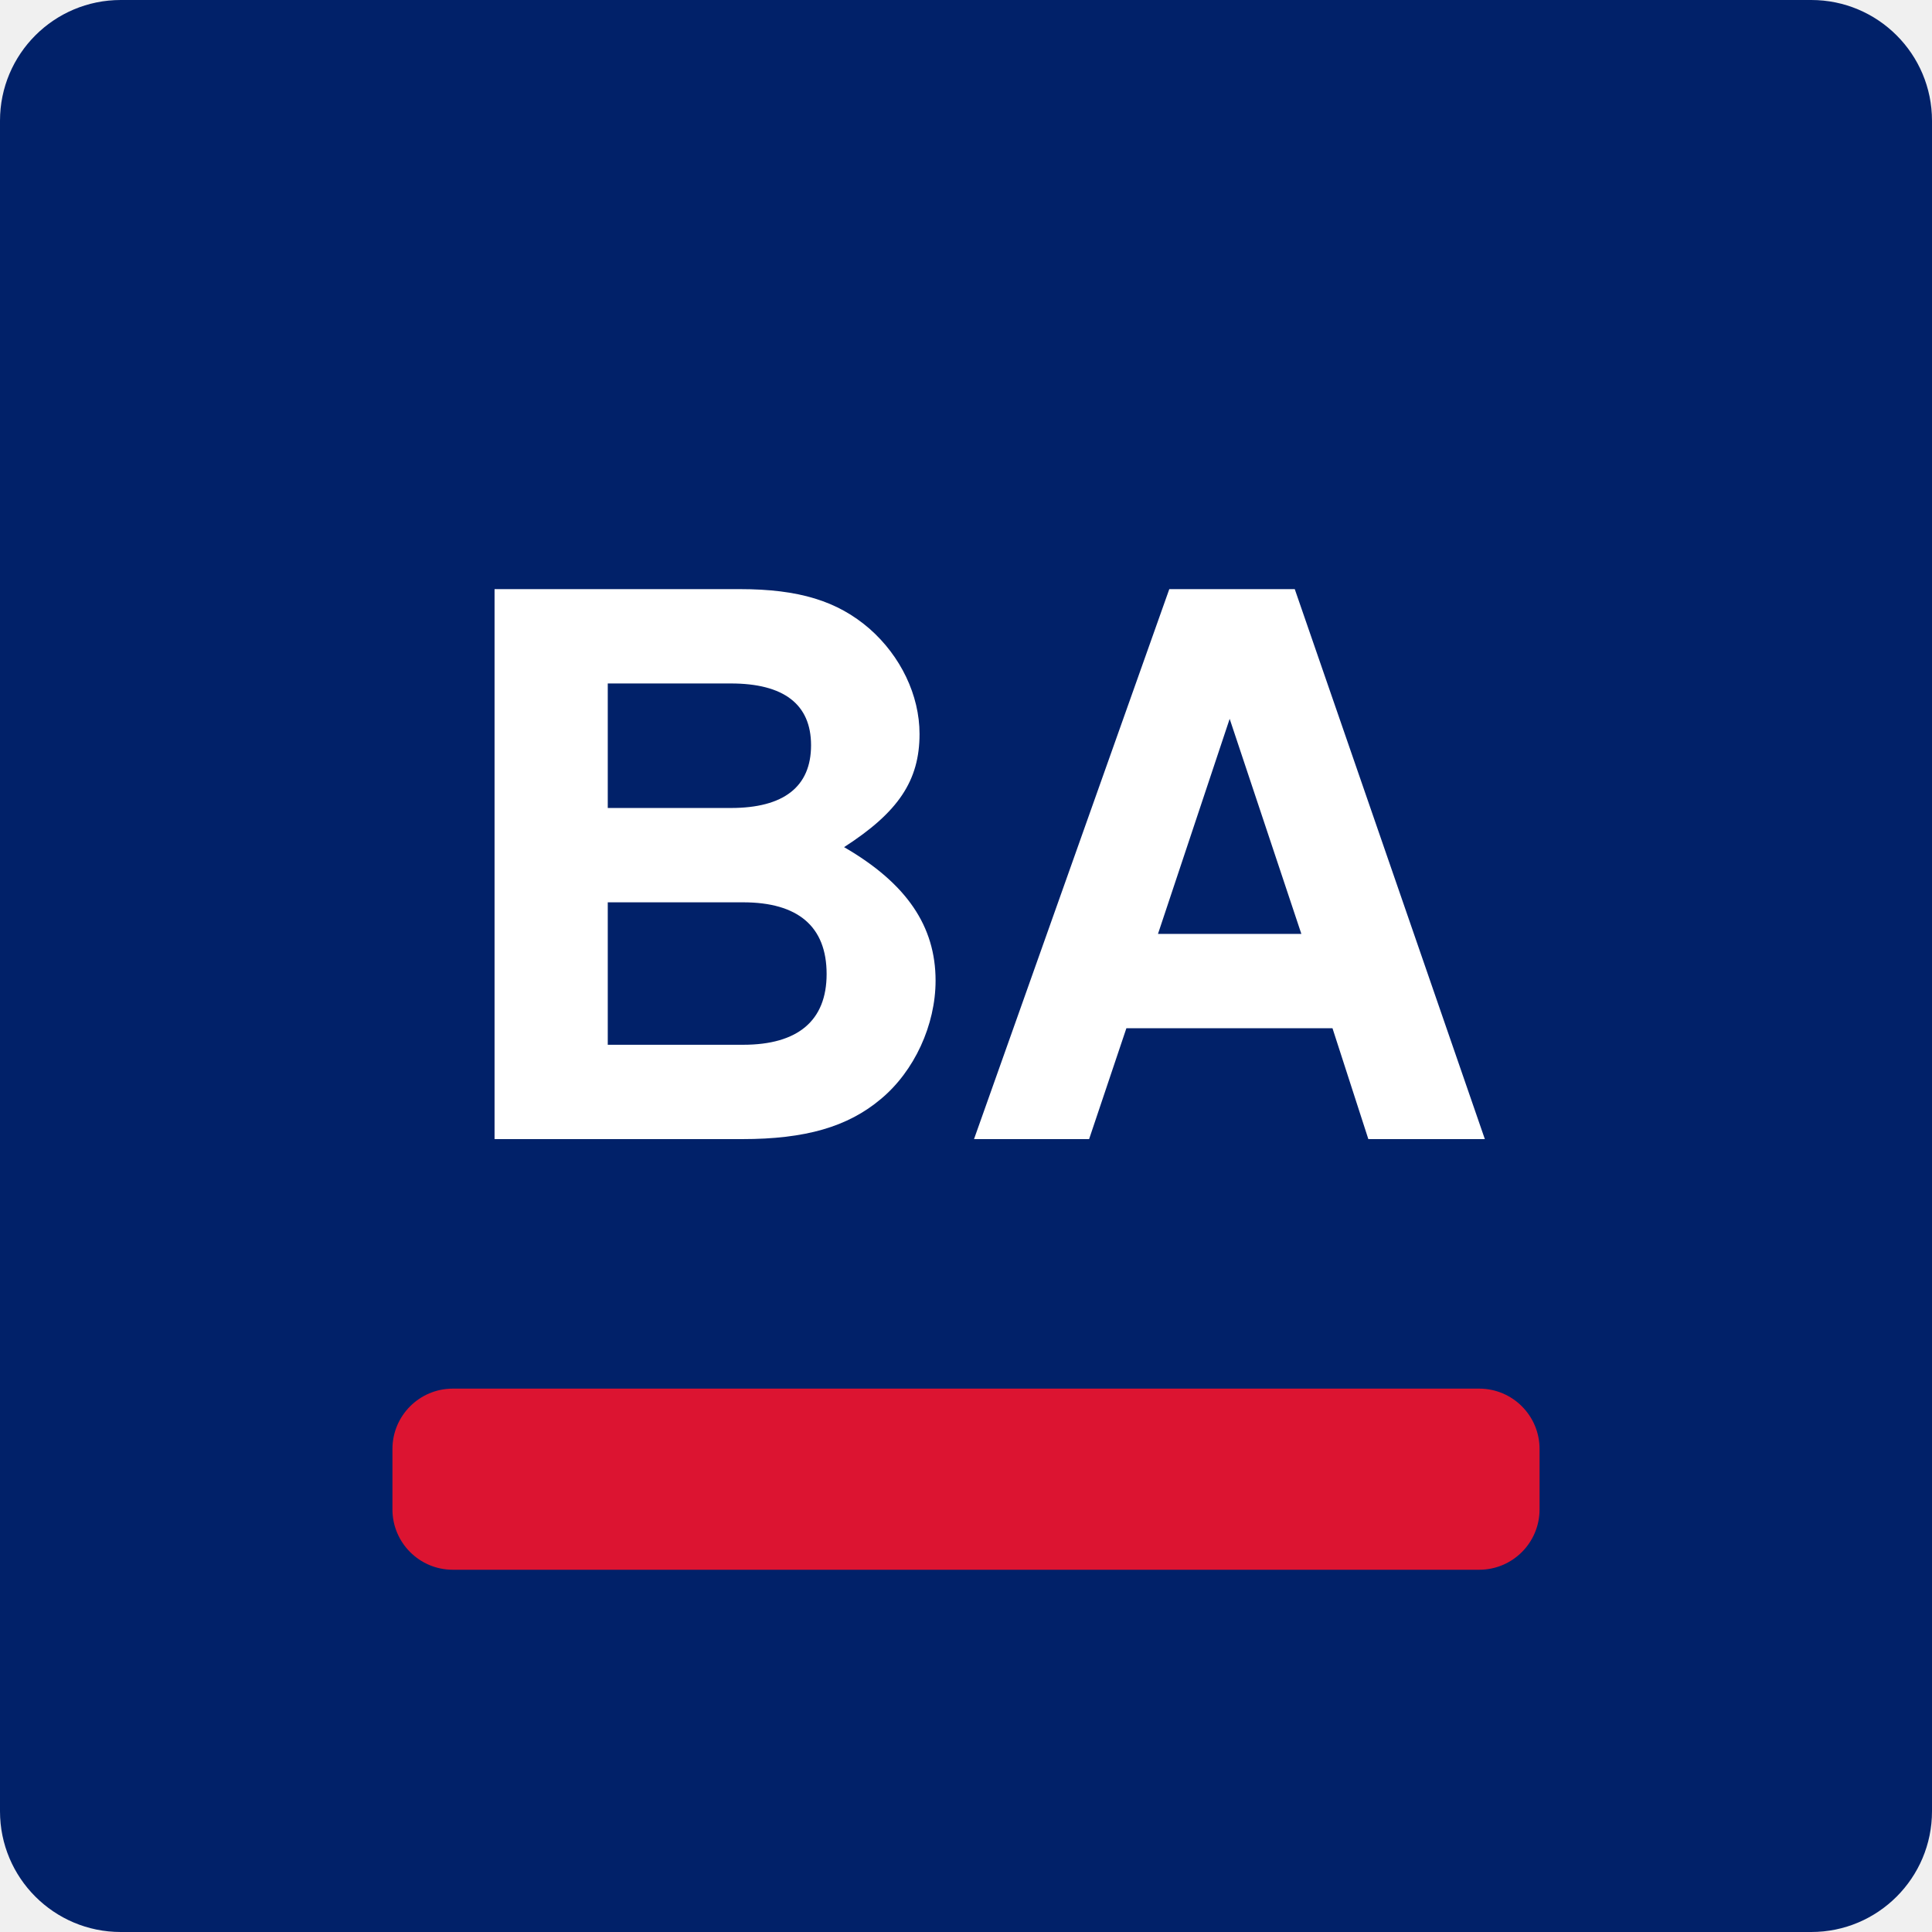
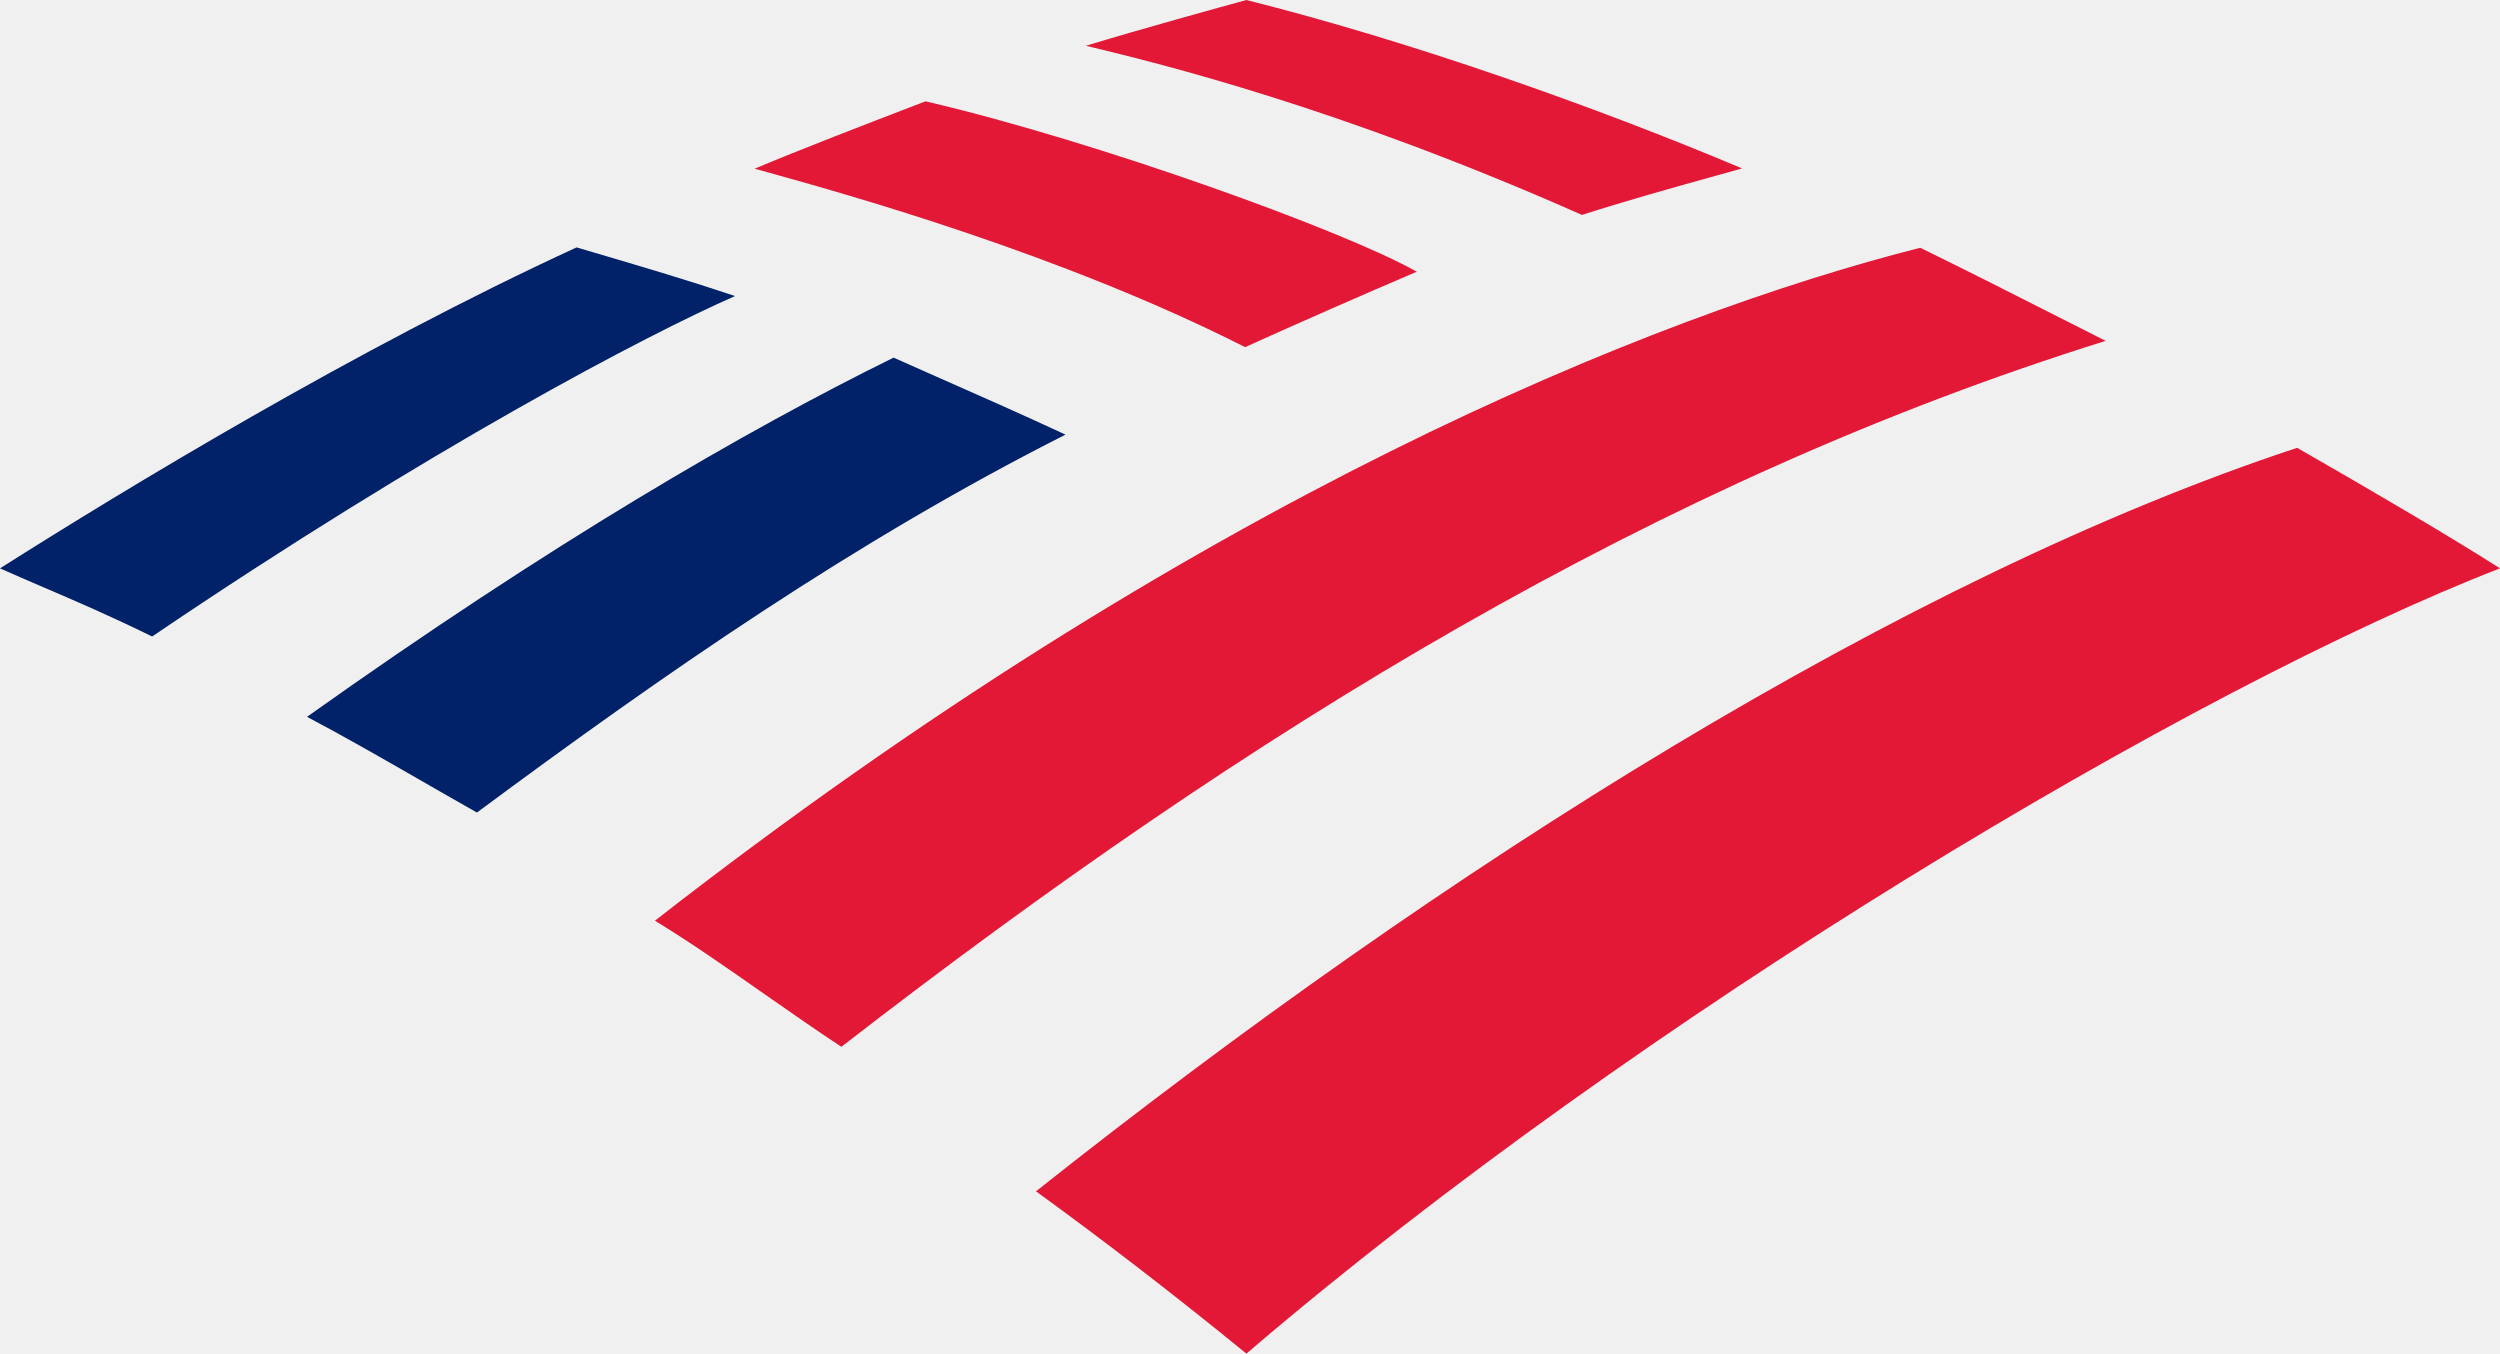
- <svg xmlns="http://www.w3.org/2000/svg" viewBox="0 0 64 64">
-   <rect width="64" height="64" rx="4" fill="#012169" />
-   <text x="32" y="29" fill="#ffffff" font-family="Helvetica Neue, Helvetica, Arial, sans-serif" font-size="25" font-weight="700" text-anchor="middle" dominant-baseline="middle">BA</text>
-   <rect x="13" y="46" width="38" height="6" rx="2" fill="#dc1431" />
+ <svg xmlns="http://www.w3.org/2000/svg" viewBox="188.336 0 42.663 23.1" fill="none">
+   <path id="flagscape-red" fill-rule="evenodd" clip-rule="evenodd" fill="#E31837" d="M215.332 3.668C216.053 3.435 216.894 3.2 217.657 2.988C217.796 2.949 217.932 2.911 218.065 2.874C215.548 1.814 212.408 0.704 209.606 0C209.168 0.12 207.823 0.49 206.867 0.781L206.999 0.813C208.102 1.081 211.201 1.833 215.332 3.668ZM204.13 1.729C207.047 2.407 211.303 3.948 212.513 4.637C211.669 4.997 210.48 5.518 209.584 5.924C206.448 4.336 202.802 3.321 201.471 2.95L201.471 2.95C201.372 2.923 201.286 2.899 201.214 2.879C201.994 2.55 203.11 2.121 203.955 1.796L203.955 1.796L204.13 1.729ZM230.999 9.699C225.809 11.71 216.343 17.331 209.606 23.1C208.439 22.147 207.208 21.195 206.015 20.33C213.019 14.772 220.844 9.85 227.537 7.642C228.938 8.445 230.191 9.184 230.999 9.699ZM201.394 16.973C200.754 16.525 200.116 16.079 199.512 15.712C208.748 8.513 216.524 5.392 221.105 4.228C221.963 4.648 222.689 5.016 223.431 5.393C223.706 5.532 223.983 5.673 224.269 5.817C216.645 8.198 209.718 12.42 202.694 17.864C202.266 17.582 201.83 17.277 201.394 16.973Z" />
+   <path id="flagscape-blue" fill-rule="evenodd" clip-rule="evenodd" fill="#012169" d="M188.336 9.699C190.483 8.339 194.407 5.955 198.175 4.222C198.325 4.267 198.496 4.317 198.684 4.372C199.292 4.552 200.073 4.782 200.88 5.052C199.39 5.705 195.672 7.65 190.932 10.862C190.213 10.509 189.628 10.258 189.089 10.027C188.831 9.916 188.583 9.81 188.336 9.699ZM204.306 6.423C205.007 6.732 205.782 7.074 206.519 7.417C202.931 9.23 199.687 11.485 196.475 13.866C196.132 13.672 195.797 13.48 195.469 13.291C194.812 12.914 194.182 12.552 193.575 12.233C197.751 9.264 201.044 7.355 203.585 6.103C203.812 6.205 204.055 6.311 204.306 6.423Z" />
</svg>
